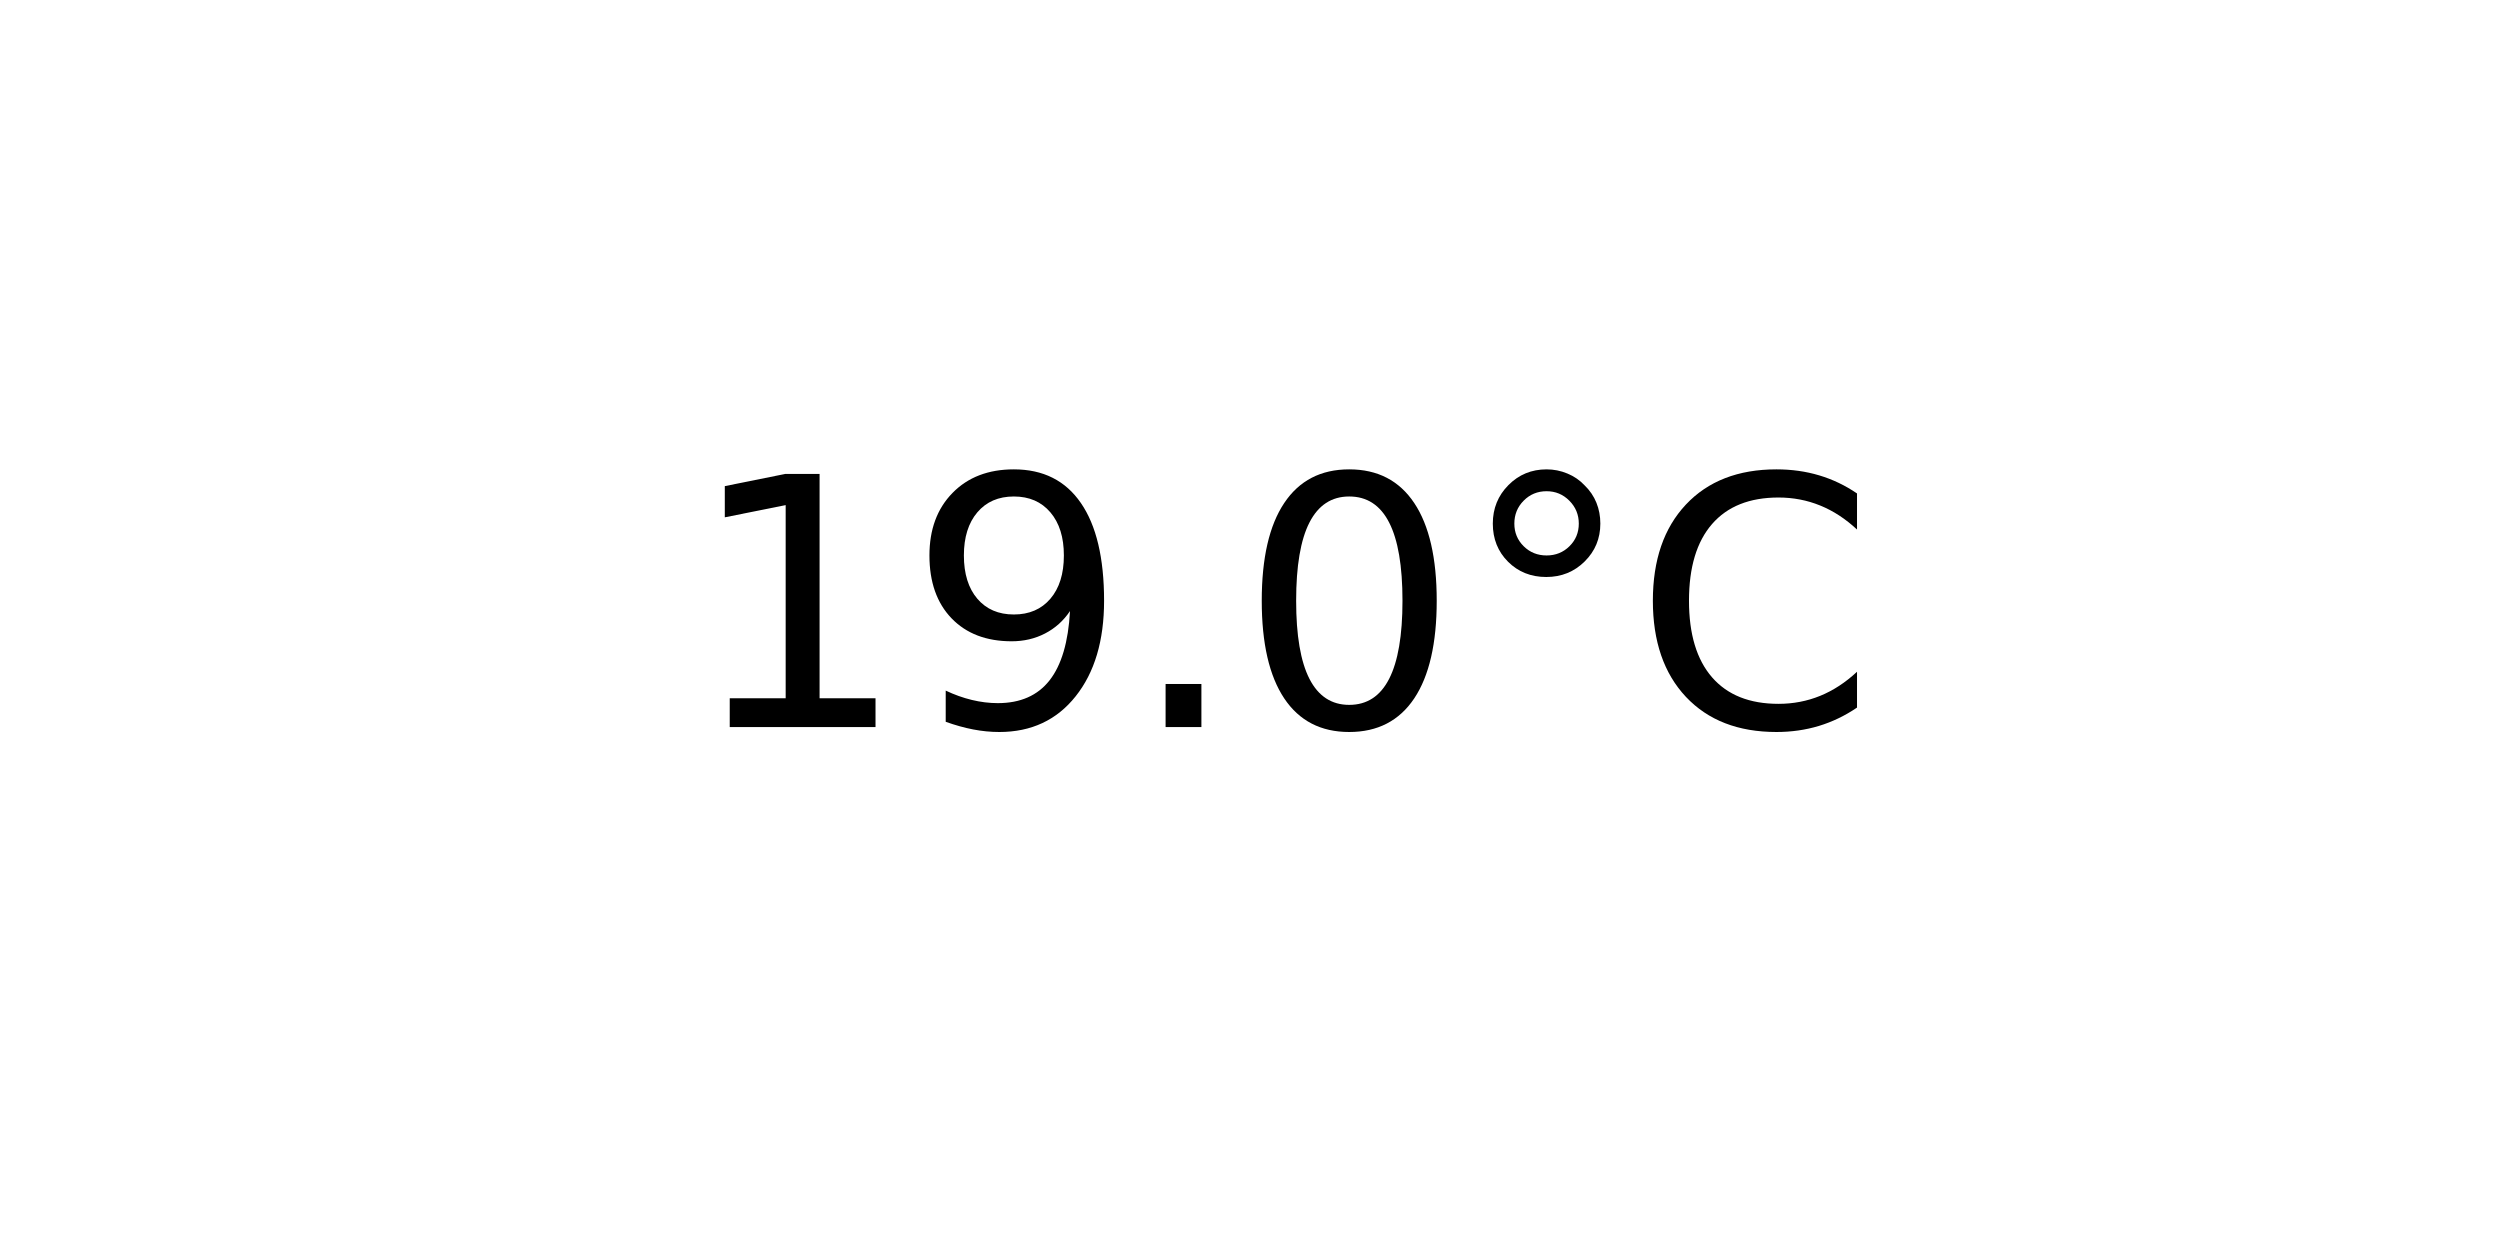
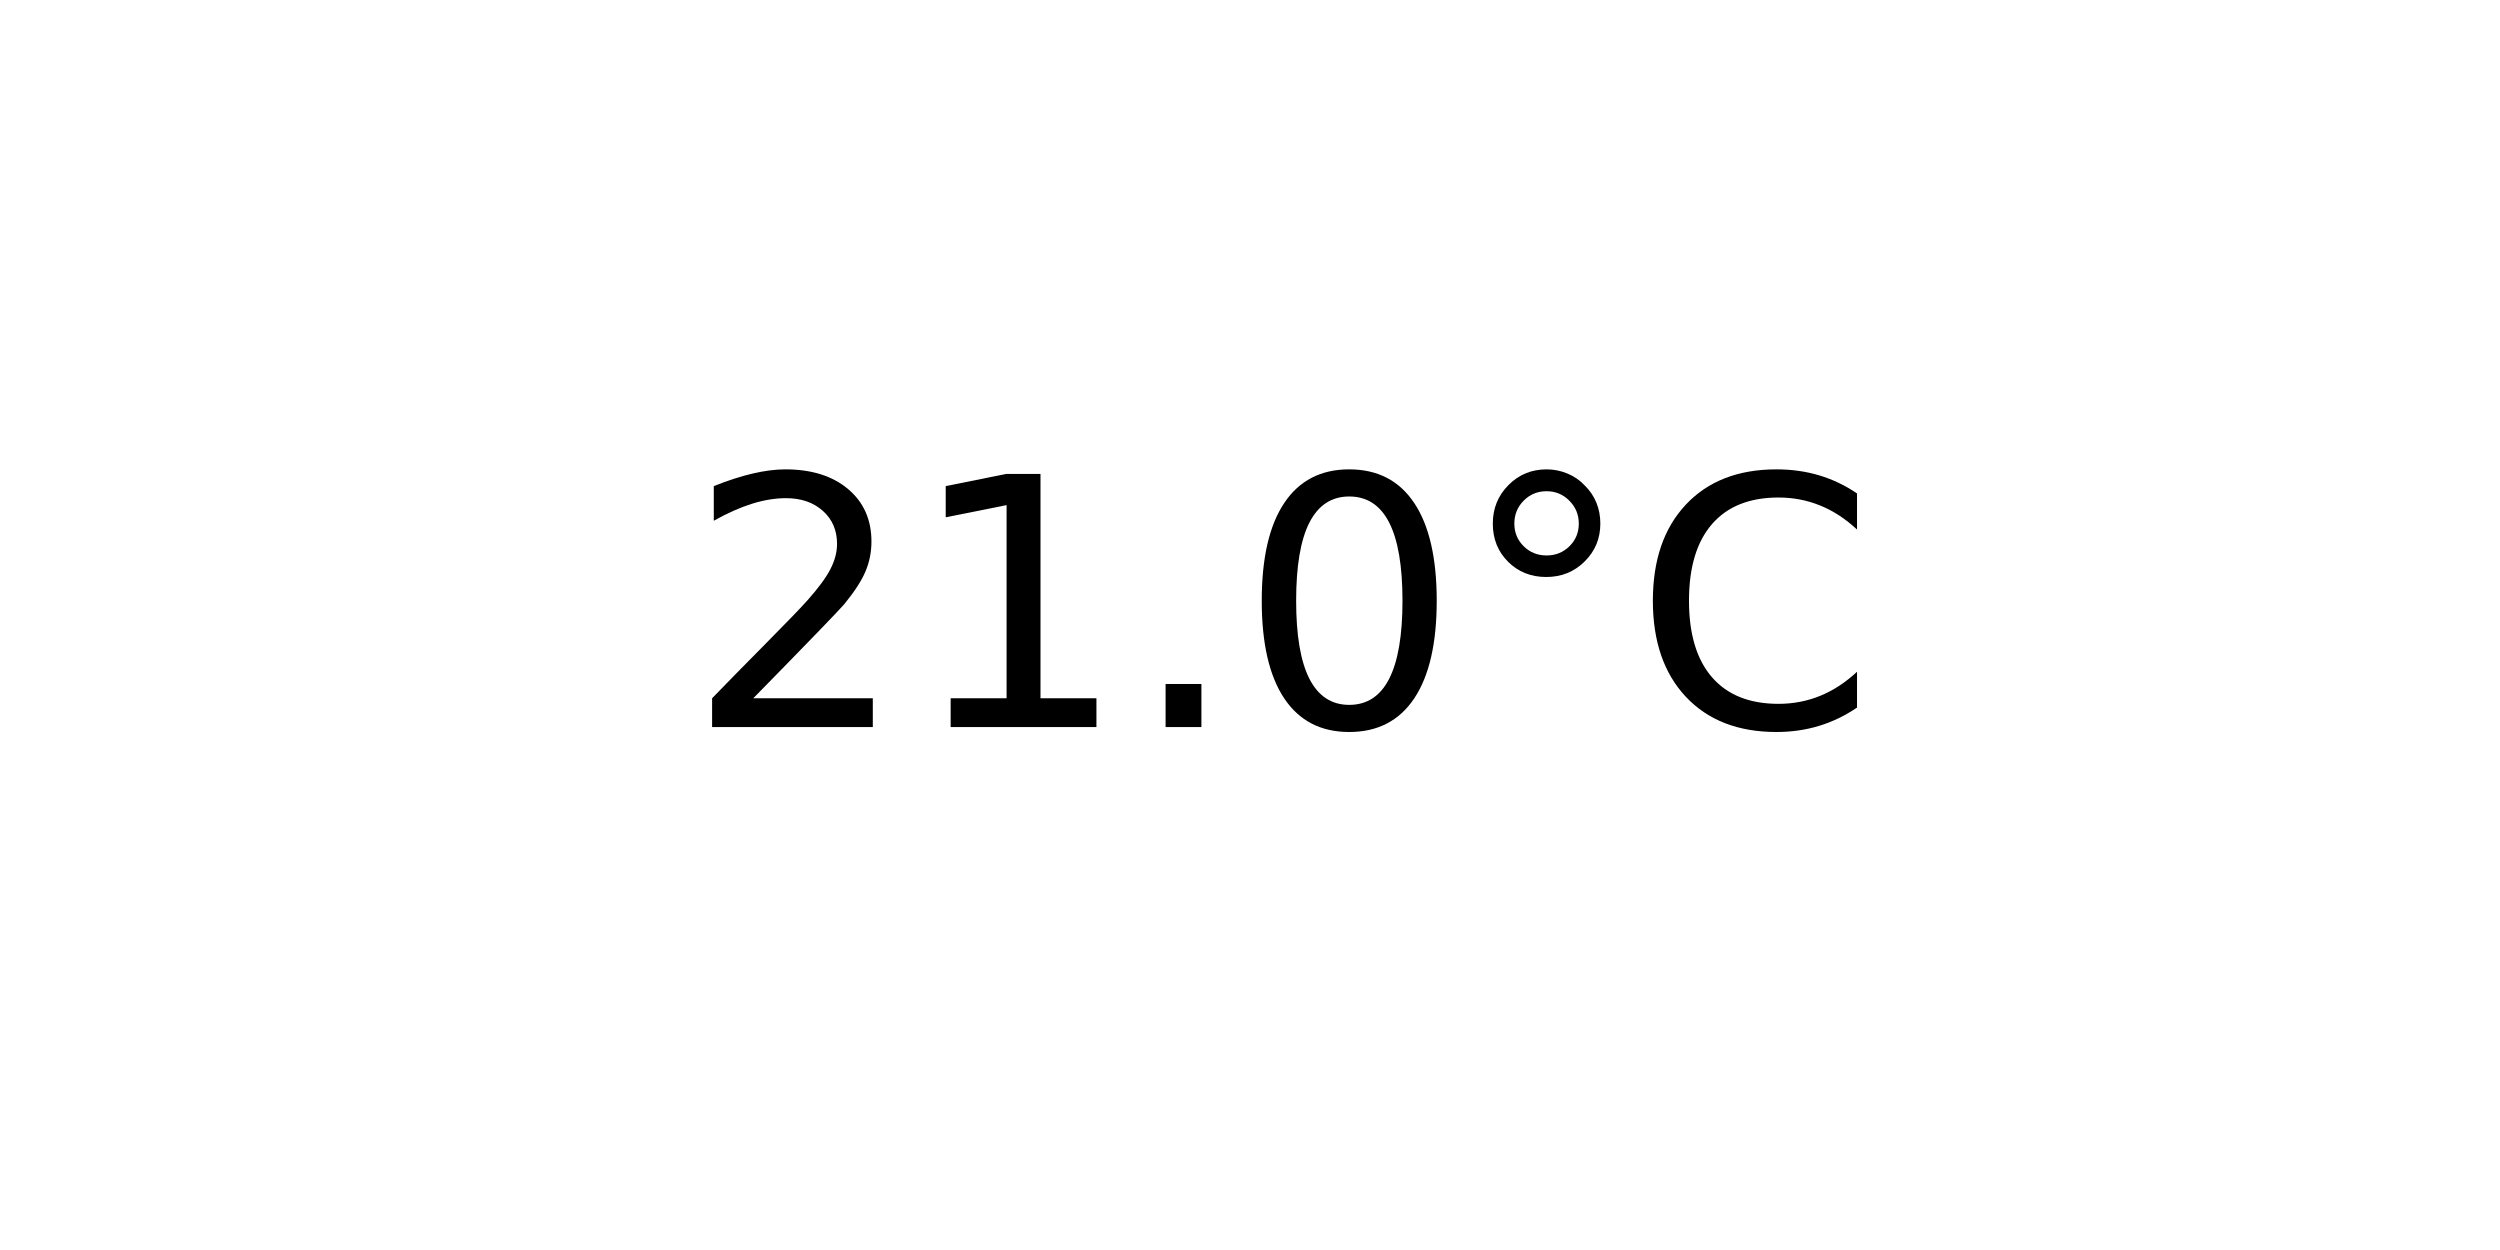
<svg xmlns="http://www.w3.org/2000/svg" xmlns:xlink="http://www.w3.org/1999/xlink" width="72pt" height="36pt" viewBox="0 0 72 36" version="1.1">
  <defs>
    <style type="text/css">*{stroke-linejoin: round; stroke-linecap: butt}</style>
  </defs>
  <g id="figure_1">
    <g id="axes_1">
      <g id="text_1">
        <g transform="translate(19.77578 20.93937) scale(0.1 -0.1)">
          <defs>
+             <path id="DejaVuSans-32" d="M 1228 531  L 3431 531  L 3431 0  L 469 0  L 469 531  Q 828 903 1448 1529  Q 2069 2156 2228 2338  Q 2531 2678 2651 2914  Q 2772 3150 2772 3378  Q 2772 3750 2511 3984  Q 2250 4219 1831 4219  Q 1534 4219 1204 4116  Q 875 4013 500 3803  L 500 4441  Q 881 4594 1212 4672  Q 1544 4750 1819 4750  Q 2544 4750 2975 4387  Q 3406 4025 3406 3419  Q 3406 3131 3298 2873  Q 3191 2616 2906 2266  Q 2828 2175 2409 1742  Q 1991 1309 1228 531  z " transform="scale(0.015625)" />
            <path id="DejaVuSans-31" d="M 794 531  L 1825 531  L 1825 4091  L 703 3866  L 703 4441  L 1819 4666  L 2450 4666  L 2450 531  L 3481 531  L 3481 0  L 794 0  L 794 531  z " transform="scale(0.015625)" />
-             <path id="DejaVuSans-39" d="M 703 97  L 703 672  Q 941 559 1184 500  Q 1428 441 1663 441  Q 2288 441 2617 861  Q 2947 1281 2994 2138  Q 2813 1869 2534 1725  Q 2256 1581 1919 1581  Q 1219 1581 811 2004  Q 403 2428 403 3163  Q 403 3881 828 4315  Q 1253 4750 1959 4750  Q 2769 4750 3195 4129  Q 3622 3509 3622 2328  Q 3622 1225 3098 567  Q 2575 -91 1691 -91  Q 1453 -91 1209 -44  Q 966 3 703 97  z M 1959 2075  Q 2384 2075 2632 2365  Q 2881 2656 2881 3163  Q 2881 3666 2632 3958  Q 2384 4250 1959 4250  Q 1534 4250 1286 3958  Q 1038 3666 1038 3163  Q 1038 2656 1286 2365  Q 1534 2075 1959 2075  z " transform="scale(0.015625)" />
            <path id="DejaVuSans-2e" d="M 684 794  L 1344 794  L 1344 0  L 684 0  L 684 794  z " transform="scale(0.015625)" />
            <path id="DejaVuSans-30" d="M 2034 4250  Q 1547 4250 1301 3770  Q 1056 3291 1056 2328  Q 1056 1369 1301 889  Q 1547 409 2034 409  Q 2525 409 2770 889  Q 3016 1369 3016 2328  Q 3016 3291 2770 3770  Q 2525 4250 2034 4250  z M 2034 4750  Q 2819 4750 3233 4129  Q 3647 3509 3647 2328  Q 3647 1150 3233 529  Q 2819 -91 2034 -91  Q 1250 -91 836 529  Q 422 1150 422 2328  Q 422 3509 836 4129  Q 1250 4750 2034 4750  z " transform="scale(0.015625)" />
            <path id="DejaVuSans-b0" d="M 1600 4347  Q 1350 4347 1178 4173  Q 1006 4000 1006 3750  Q 1006 3503 1178 3333  Q 1350 3163 1600 3163  Q 1850 3163 2022 3333  Q 2194 3503 2194 3750  Q 2194 3997 2020 4172  Q 1847 4347 1600 4347  z M 1600 4750  Q 1800 4750 1984 4673  Q 2169 4597 2303 4453  Q 2447 4313 2519 4134  Q 2591 3956 2591 3750  Q 2591 3338 2302 3052  Q 2013 2766 1594 2766  Q 1172 2766 890 3047  Q 609 3328 609 3750  Q 609 4169 896 4459  Q 1184 4750 1600 4750  z " transform="scale(0.015625)" />
            <path id="DejaVuSans-43" d="M 4122 4306  L 4122 3641  Q 3803 3938 3442 4084  Q 3081 4231 2675 4231  Q 1875 4231 1450 3742  Q 1025 3253 1025 2328  Q 1025 1406 1450 917  Q 1875 428 2675 428  Q 3081 428 3442 575  Q 3803 722 4122 1019  L 4122 359  Q 3791 134 3420 21  Q 3050 -91 2638 -91  Q 1578 -91 968 557  Q 359 1206 359 2328  Q 359 3453 968 4101  Q 1578 4750 2638 4750  Q 3056 4750 3426 4639  Q 3797 4528 4122 4306  z " transform="scale(0.015625)" />
          </defs>
-           <use xlink:href="#DejaVuSans-31" />
-           <use xlink:href="#DejaVuSans-39" x="63.623" />
+           <use xlink:href="#DejaVuSans-32" />
+           <use xlink:href="#DejaVuSans-31" x="63.623" />
          <use xlink:href="#DejaVuSans-2e" x="127.246" />
          <use xlink:href="#DejaVuSans-30" x="159.033" />
          <use xlink:href="#DejaVuSans-b0" x="222.656" />
          <use xlink:href="#DejaVuSans-43" x="272.656" />
        </g>
      </g>
    </g>
  </g>
</svg>
